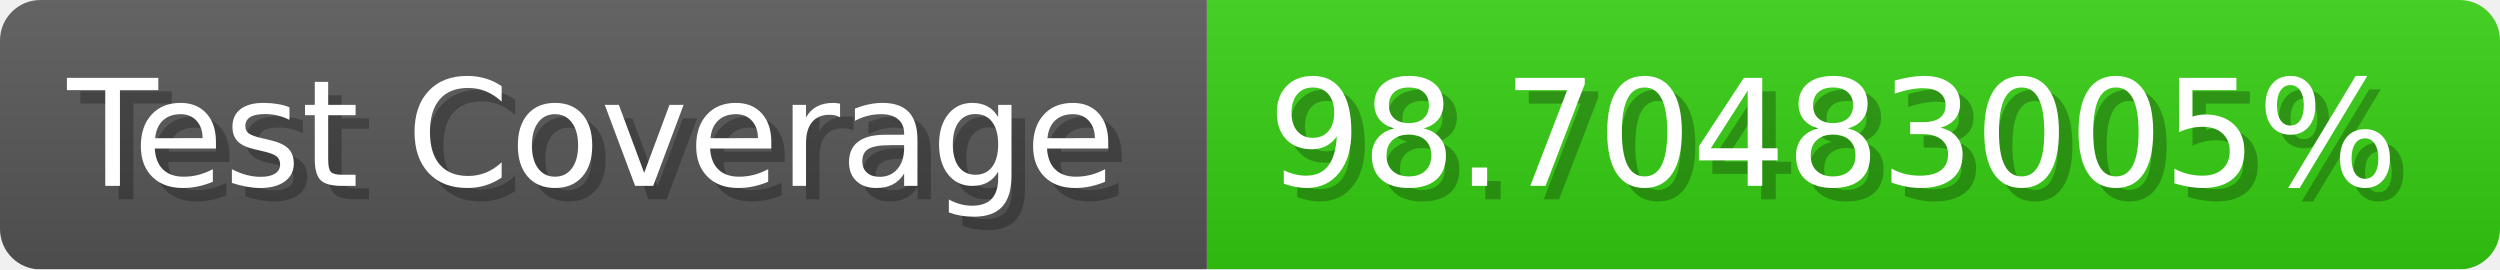
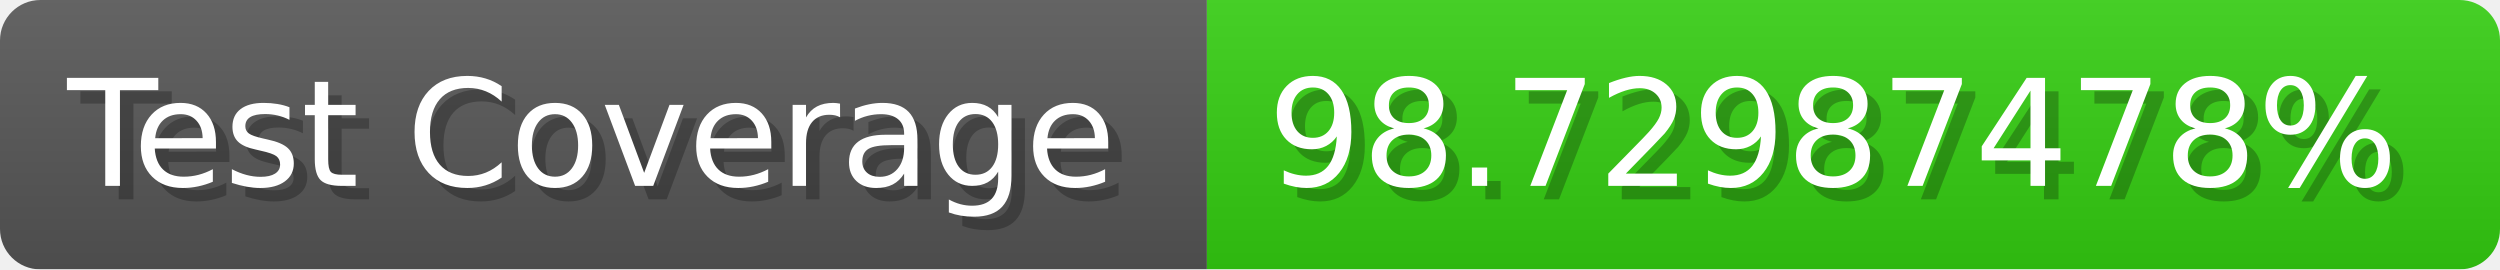
- <svg xmlns="http://www.w3.org/2000/svg" width="185.6" height="20" viewBox="0 0 1856 200" role="img" aria-label="Test Coverage: 98.70483005%">
+ <svg xmlns="http://www.w3.org/2000/svg" width="185.6" height="20" viewBox="0 0 1856 200" role="img" aria-label="Test Coverage: 98.72987478%">
  <linearGradient id="a" x2="0" y2="100%">
    <stop offset="0" stop-opacity=".1" stop-color="#EEE" />
    <stop offset="1" stop-opacity=".1" />
  </linearGradient>
  <mask id="m">
    <rect width="1856" height="200" rx="30" fill="#FFF" />
  </mask>
  <g mask="url(#m)">
    <rect width="896" height="200" fill="#555" />
    <rect width="960" height="200" fill="#3C1" x="896" />
    <rect width="1856" height="200" fill="url(#a)" />
  </g>
  <g aria-hidden="true" fill="#fff" text-anchor="start" font-family="Verdana,DejaVu Sans,sans-serif" font-size="110">
    <text x="60" y="148" textLength="796" fill="#000" opacity="0.25">Test Coverage</text>
    <text x="50" y="138" textLength="796">Test Coverage</text>
-     <text x="951" y="148" textLength="860" fill="#000" opacity="0.25">98.70483005%</text>
-     <text x="941" y="138" textLength="860">98.70483005%</text>
+     <text x="951" y="148" textLength="860" fill="#000" opacity="0.25">98.72987478%</text>
+     <text x="941" y="138" textLength="860">98.72987478%</text>
  </g>
</svg>
